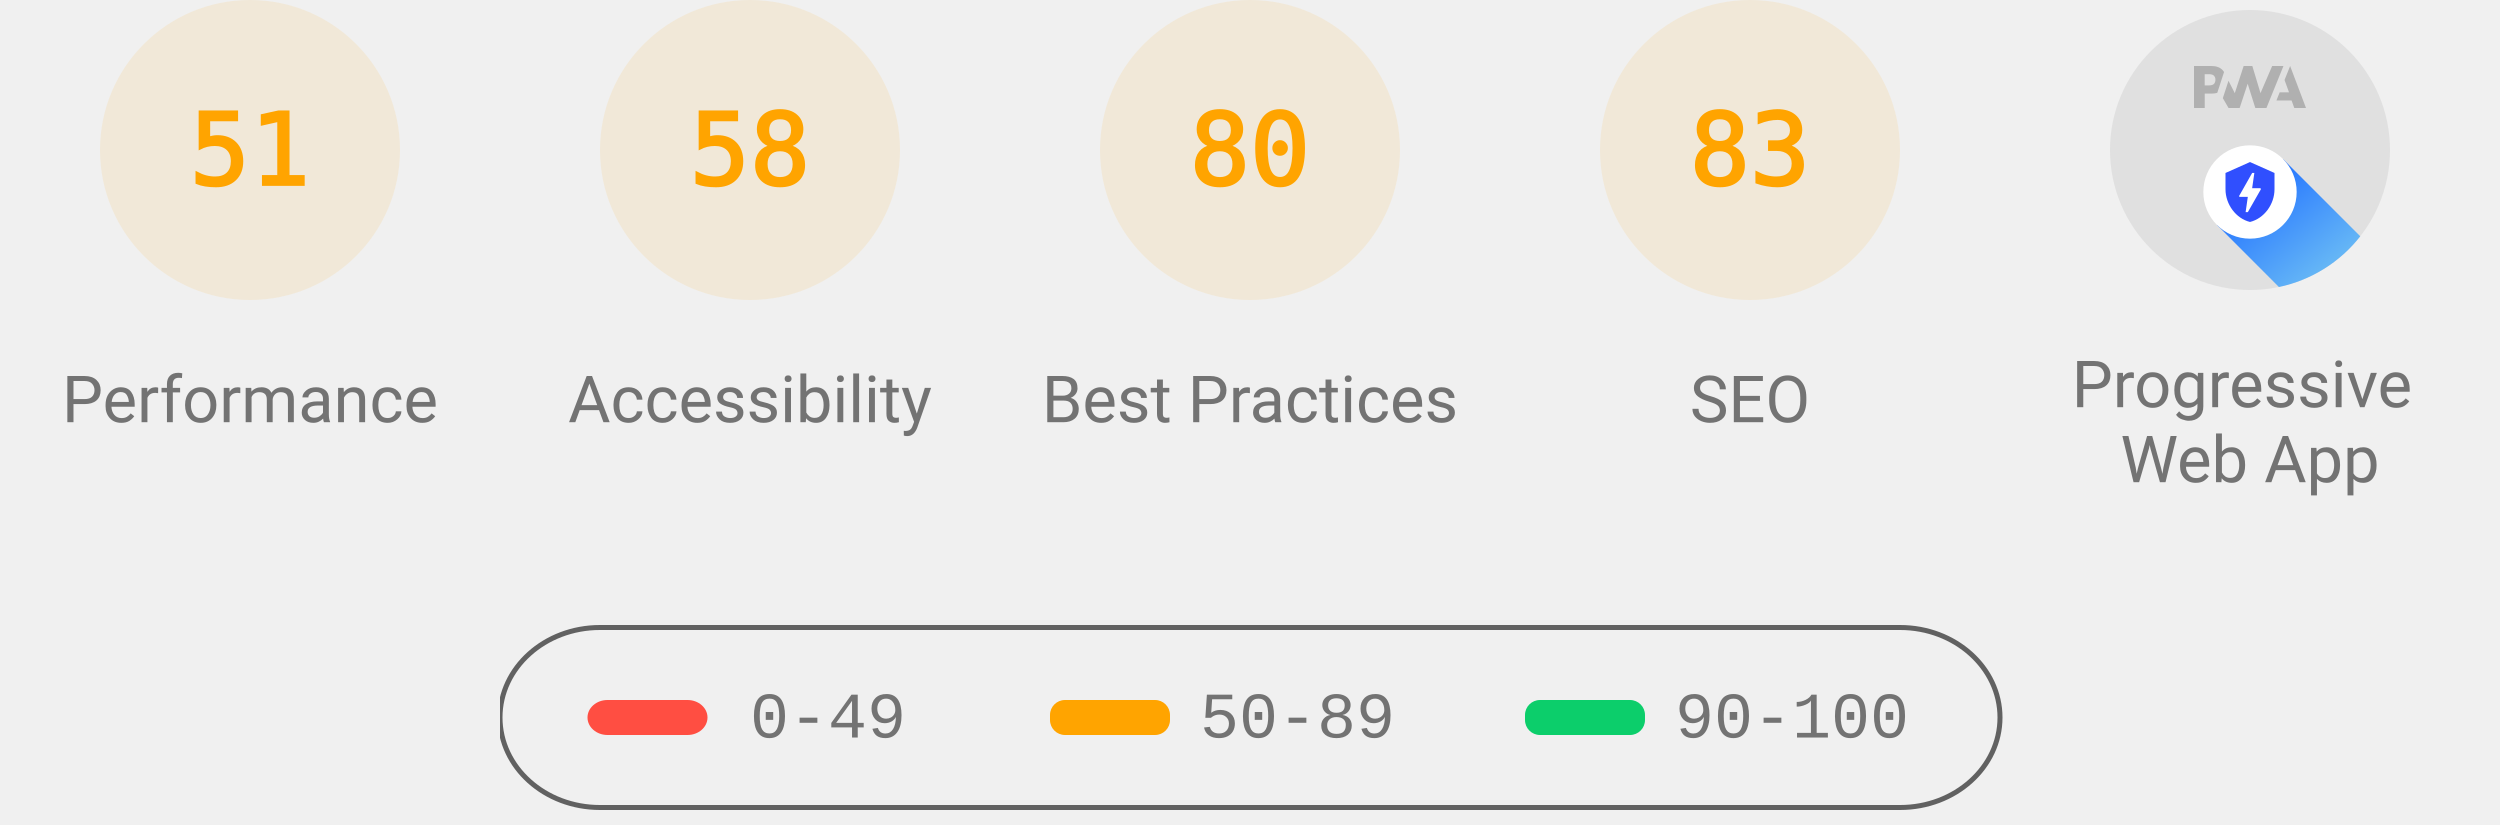
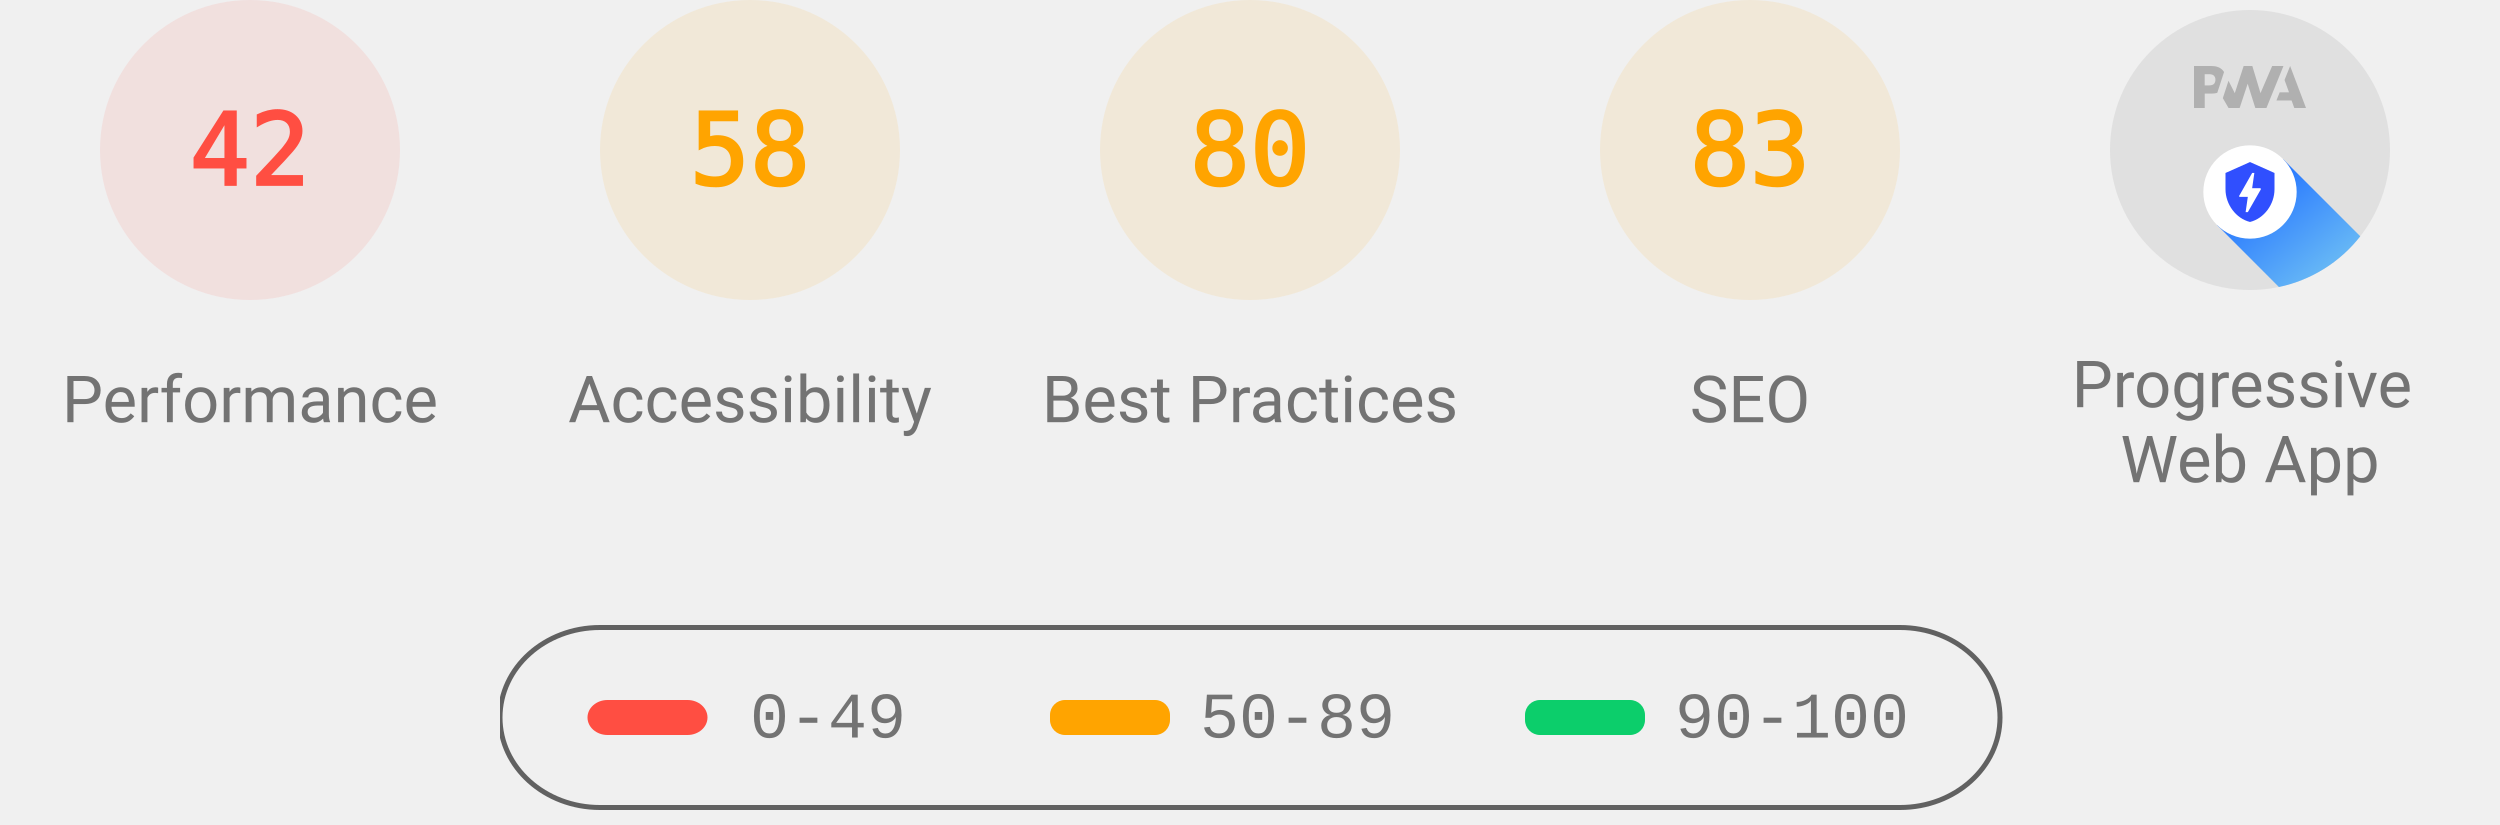
<svg xmlns="http://www.w3.org/2000/svg" class="theme--agnostic" fill="none" width="1000" height="330">
  <style>
			.gauge-base {
				opacity: 0.1
			}

			.gauge-arc {
				fill: none;
				animation-delay: 250ms;
				stroke-linecap: round;
				transform: rotate(-90deg);
				transform-origin: 100px 60px;
				animation: load-gauge 1s ease forwards
			}

			.guage-text {
				font-size: 40px;
				font-family: monospace;
				text-align: center
			}

			.guage-red {
				color: #ff4e42;
				fill: #ff4e42;
				stroke: #ff4e42
			}
			.guage-orange {
				color: #ffa400;
				fill: #ffa400;
				stroke: #ffa400
			}
			.guage-green {
				color: #0cce6b;
				fill: #0cce6b;
				stroke: #0cce6b
			}
			.theme--agnostic .guage-undefined {
				color: #5c5c5c;
				fill: #5c5c5c;
				stroke: #5c5c5c
			}
			.theme--light .guage-undefined {
				color: #1e1e1e;
				fill: #1e1e1e;
				stroke: #1e1e1e
			}
			.theme--dark .guage-undefined {
				color: #f5f5f5;
				fill: #f5f5f5;
				stroke: #f5f5f5
			}

			.guage-title {
				stroke: none;
				font-size: 26px;
				line-height: 26px;
				font-family: Roboto, Halvetica, Arial, sans-serif
			}
			.metric.guage-title {
				font-family: 'Courier New', Courier, monospace
			}
			.theme--agnostic .guage-title {
				color: #737373;
				fill: #737373
			}
			.theme--light .guage-title {
				color: #212121;
				fill: #212121
			}
			.theme--dark .guage-title {
				color: #f5f5f5;
				fill: #f5f5f5
			}

			@keyframes load-gauge {
				from {
					stroke-dasharray: 0 352.858
				}
			}
			.lh-gauge--pwa__disc {
				fill: #e0e0e0
			}
			.lh-gauge--pwa__logo {
				position: relative;
				fill: #b0b0b0
			}
			.lh-gauge--pwa__invisible {
				display: none
			}
			.lh-gauge--pwa__visible {
				display: inline
			}
			.guage-invisible {
				display: none
			}
			.lh-gauge--pwa__logo--primary-color {
				fill: #304ffe
			}
			.theme--agnostic .lh-gauge--pwa__logo--secondary-color {
				fill: #787878
			}
			.theme--light .lh-gauge--pwa__logo--secondary-color {
				fill: #3d3d3d
			}
			.theme--dark .lh-gauge--pwa__logo--secondary-color {
				fill: #d8b6b6
			}
			.theme--light #svg_2 {
				stroke: #00000022
			}
			.theme--agnostic #svg_2 {
				stroke: #616161
			}
			.theme--light #svg_2 {
				stroke: #00000022
			}
			.theme--dark #svg_2 {
				stroke: #f5f5f566
			}
		</style>
-   <svg class="guage-div guage-perf guage-orange" viewBox="0 0 200 200" width="200" height="200" x="0" y="0">
-     <circle class="gauge-base" r="56" cx="100" cy="60" stroke-width="8" />
-     <circle class="gauge-arc guage-arc-1" r="56" cx="100" cy="60" stroke-width="8" style="stroke-dasharray: 179.448, 351.858;" />
-     <text class="guage-text" x="100px" y="60px" alignment-baseline="central" dominant-baseline="central" text-anchor="middle">51</text>
+   <svg class="guage-div guage-perf guage-red" viewBox="0 0 200 200" width="200" height="200" x="0" y="0">
+     <circle class="gauge-base" r="56" cx="100" cy="60" stroke-width="8" />
+     <circle class="gauge-arc guage-arc-1" r="56" cx="100" cy="60" stroke-width="8" style="stroke-dasharray: 147.78, 351.858;" />
+     <text class="guage-text" x="100px" y="60px" alignment-baseline="central" dominant-baseline="central" text-anchor="middle">42</text>
    <text class="guage-title" x="100px" y="160px" alignment-baseline="central" dominant-baseline="central" text-anchor="middle">Performance</text>
  </svg>
  <svg class="guage-div guage-acc guage-orange" viewBox="0 0 200 200" width="200" height="200" x="200" y="0">
    <circle class="gauge-base" r="56" cx="100" cy="60" stroke-width="8" />
    <circle class="gauge-arc guage-arc-2" r="56" cx="100" cy="60" stroke-width="8" style="stroke-dasharray: 204.078, 351.858;" />
    <text class="guage-text" x="100px" y="60px" alignment-baseline="central" dominant-baseline="central" text-anchor="middle">58</text>
    <text class="guage-title" x="100px" y="160px" alignment-baseline="central" dominant-baseline="central" text-anchor="middle">Accessibility</text>
  </svg>
  <svg class="guage-div guage-best guage-orange" viewBox="0 0 200 200" width="200" height="200" x="400" y="0">
    <circle class="gauge-base" r="56" cx="100" cy="60" stroke-width="8" />
    <circle class="gauge-arc guage-arc-3" r="56" cx="100" cy="60" stroke-width="8" style="stroke-dasharray: 281.486, 351.858;" />
    <text class="guage-text" x="100px" y="60px" alignment-baseline="central" dominant-baseline="central" text-anchor="middle">80</text>
    <text class="guage-title" x="100px" y="160px" alignment-baseline="central" dominant-baseline="central" text-anchor="middle">Best Practices</text>
  </svg>
  <svg class="guage-div guage-seo guage-orange" viewBox="0 0 200 200" width="200" height="200" x="600" y="0">
    <circle class="gauge-base" r="56" cx="100" cy="60" stroke-width="8" />
    <circle class="gauge-arc guage-arc-4" r="56" cx="100" cy="60" stroke-width="8" style="stroke-dasharray: 292.042, 351.858;" />
    <text class="guage-text" x="100px" y="60px" alignment-baseline="central" dominant-baseline="central" text-anchor="middle">83</text>
    <text class="guage-title" x="100px" y="160px" alignment-baseline="central" dominant-baseline="central" text-anchor="middle">SEO</text>
  </svg>
  <svg class="guage-div guage-pwa " viewBox="0 0 200 200" width="200" height="200" x="800" y="0">
    <svg viewBox="0 0 60 60" width="112" height="112" x="44" y="4">
      <defs>
        <linearGradient id="lh-gauge--pwa__check-circle__gradient-0" x1="50%" y1="0%" x2="50%" y2="100%">
          <stop stop-color="#00C852" offset="0%" />
          <stop stop-color="#009688" offset="100%" />
        </linearGradient>
        <linearGradient id="lh-gauge--pwa__installable__shadow-gradient-0" x1="76.056%" x2="24.111%" y1="82.995%" y2="24.735%">
          <stop stop-color="#A5D6A7" offset="0%" />
          <stop stop-color="#80CBC4" offset="100%" />
        </linearGradient>
        <linearGradient id="lh-gauge--pwa__fast-reliable__shadow-gradient-0" x1="76.056%" y1="82.995%" x2="25.678%" y2="26.493%">
          <stop stop-color="#64B5F6" offset="0%" />
          <stop stop-color="#2979FF" offset="100%" />
        </linearGradient>
        <g id="lh-gauge--pwa__fast-reliable-badge-0">
          <circle fill="#FFFFFF" cx="10" cy="10" r="10" />
          <path fill="#304FFE" d="M10 3.58l5.25 2.34v3.5c0 3.23-2.24 6.26-5.25 7-3.01-.74-5.25-3.77-5.25-7v-3.5L10 3.58zm-.47 10.74l2.76-4.83.03-.07c.04-.08 0-.24-.22-.24h-1.64l.47-3.26h-.47l-2.7 4.77c-.02.01.05-.1-.04.05-.09.16-.1.31.18.31h1.63l-.47 3.27h.47z" />
        </g>
        <g id="lh-gauge--pwa__installable-badge-0">
          <circle fill="#FFFFFF" cx="10" cy="10" r="10" />
          <path fill="#009688" d="M10 4.167A5.835 5.835 0 0 0 4.167 10 5.835 5.835 0 0 0 10 15.833 5.835 5.835 0 0 0 15.833 10 5.835 5.835 0 0 0 10 4.167zm2.917 6.416h-2.334v2.334H9.417v-2.334H7.083V9.417h2.334V7.083h1.166v2.334h2.334v1.166z" />
        </g>
      </defs>
      <g stroke="none" fill-rule="nonzero">
        <circle class="lh-gauge--pwa__disc" cx="30" cy="30" r="30" />
        <g class="lh-gauge--pwa__logo">
          <path d="M35.66 19.39l.7-1.75h2L37.4 15 38.6 12l3.4 9h-2.51l-.58-1.61z" />
          <path d="M33.52 21l3.65-9h-2.42l-2.5 5.82L30.5 12h-1.86l-1.9 5.82-1.35-2.65-1.21 3.72L25.4 21h2.38l1.72-5.2 1.64 5.2z" />
          <path fill-rule="nonzero" d="M20.3 17.91h1.48c.45 0 .85-.05 1.2-.15l.39-1.18 1.07-3.3a2.64 2.64 0 0 0-.28-.37c-.55-.6-1.36-.91-2.42-.91H18v9h2.3V17.9zm1.96-3.84c.22.22.33.5.33.87 0 .36-.1.65-.29.87-.2.23-.59.35-1.15.35h-.86v-2.41h.87c.52 0 .89.1 1.1.32z" />
        </g>
        <rect class="lh-gauge--pwa__component lh-gauge--pwa__na-line lh-gauge--pwa__invisible" fill="#FFFFFF" x="20" y="32" width="20" height="4" rx="2" />
        <g class="lh-gauge--pwa__component lh-gauge--pwa__fast-reliable-badge lh-gauge--pwa__visible" transform="translate(20, 29)">
          <path fill="url(#lh-gauge--pwa__fast-reliable__shadow-gradient-0)" d="M33.63 19.49A30 30 0 0 1 16.2 30.36L3 17.14 17.14 3l16.49 16.49z" />
          <use href="#lh-gauge--pwa__fast-reliable-badge-0" />
        </g>
        <g class="lh-gauge--pwa__component lh-gauge--pwa__installable-badge lh-gauge--pwa__invisible" transform="translate(20, 29)">
          <path fill="url(#lh-gauge--pwa__installable__shadow-gradient-0)" d="M33.629 19.487c-4.272 5.453-10.391 9.39-17.415 10.869L3 17.142 17.142 3 33.63 19.487z" />
          <use href="#lh-gauge--pwa__installable-badge-0" />
        </g>
        <g class="lh-gauge--pwa__component lh-gauge--pwa__fast-reliable-installable-badges lh-gauge--pwa__invisible">
          <g transform="translate(8, 29)">
            <path fill="url(#lh-gauge--pwa__fast-reliable__shadow-gradient-0)" d="M16.321 30.463L3 17.143 17.142 3l22.365 22.365A29.864 29.864 0 0 1 22 31c-1.942 0-3.84-.184-5.679-.537z" />
            <use href="#lh-gauge--pwa__fast-reliable-badge-0" />
          </g>
          <g transform="translate(32, 29)">
            <path fill="url(#lh-gauge--pwa__installable__shadow-gradient-0)" d="M25.982 11.84a30.107 30.107 0 0 1-13.08 15.203L3 17.143 17.142 3l8.84 8.84z" />
            <use href="#lh-gauge--pwa__installable-badge-0" />
          </g>
        </g>
        <g class="lh-gauge--pwa__component lh-gauge--pwa__check-circle lh-gauge--pwa__invisible" transform="translate(18, 28)">
          <circle fill="#FFFFFF" cx="12" cy="12" r="12" />
          <path fill="url(#lh-gauge--pwa__check-circle__gradient-0)" d="M12 2a10 10 0 1 0 0 20 10 10 0 0 0 0-20zm-2 15l-5-5 1.41-1.41L10 14.17l7.59-7.59L19 8l-9 9z" />
        </g>
      </g>
    </svg>
    <text class="guage-title" y="160px" alignment-baseline="central" dominant-baseline="central" text-anchor="middle">
      <tspan x="100px" dy="-6px">Progressive</tspan>
      <tspan x="100px" dy="30px">Web App</tspan>
    </text>
  </svg>
  <svg width="604" height="76" x="200" y="250">
    <g>
      <rect fill="none" id="canvas_background" height="80" width="604" y="-1" x="-1" />
      <g display="none" overflow="visible" y="0" x="0" height="100%" width="100%" id="canvasGrid">
        <rect fill="url(#gridpattern)" stroke-width="0" y="0" x="0" height="100%" width="100%" />
      </g>
    </g>
    <g>
      <rect fill-opacity="0" stroke-width="2" rx="40" id="svg_2" height="72" width="600" y="1" x="0" fill="#000000" />
      <rect stroke="#000" rx="8" id="svg_3" height="14" width="48" y="30" x="35" stroke-opacity="null" stroke-width="0" fill="#ff4e42" />
      <rect stroke="#000" rx="6" id="svg_4" height="14" width="48" y="30" x="220" stroke-opacity="null" stroke-width="0" fill="#ffa400" />
      <rect stroke="#000" rx="6" id="svg_5" height="14" width="48" y="30" x="410" stroke-opacity="null" stroke-width="0" fill="#0cce6b" />
      <text class="metric guage-title" xml:space="preserve" text-anchor="start" font-size="26" id="svg_6" y="45" x="100" stroke-opacity="null" stroke-width="0" stroke="#000">0-49</text>
      <text class="metric guage-title" xml:space="preserve" text-anchor="start" font-size="26" id="svg_7" y="45" x="280" stroke-opacity="null" stroke-width="0" stroke="#000">50-89</text>
      <text class="metric guage-title" xml:space="preserve" text-anchor="start" font-size="26" id="svg_8" y="45" x="470" stroke-opacity="null" stroke-width="0" stroke="#000">90-100</text>
    </g>
  </svg>
</svg>
